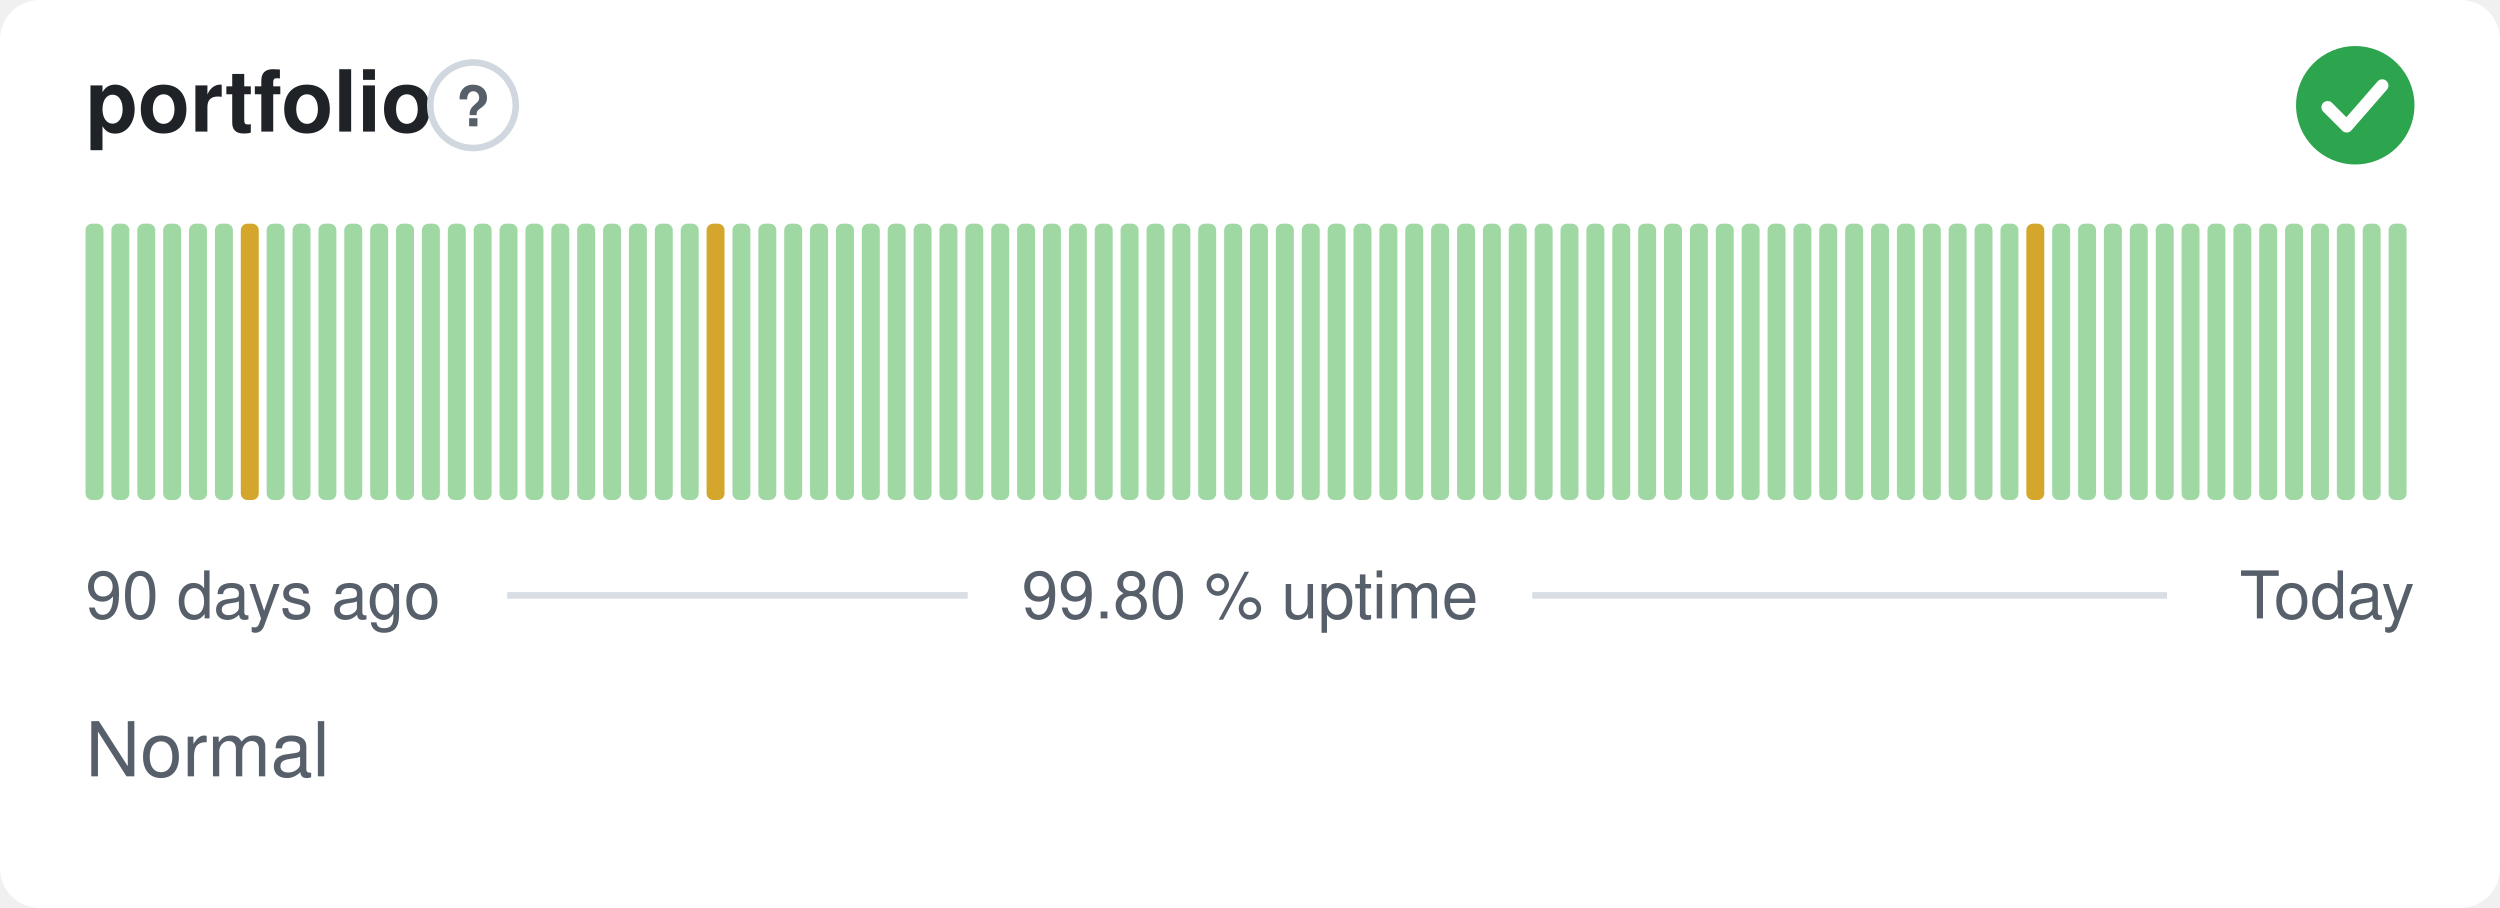
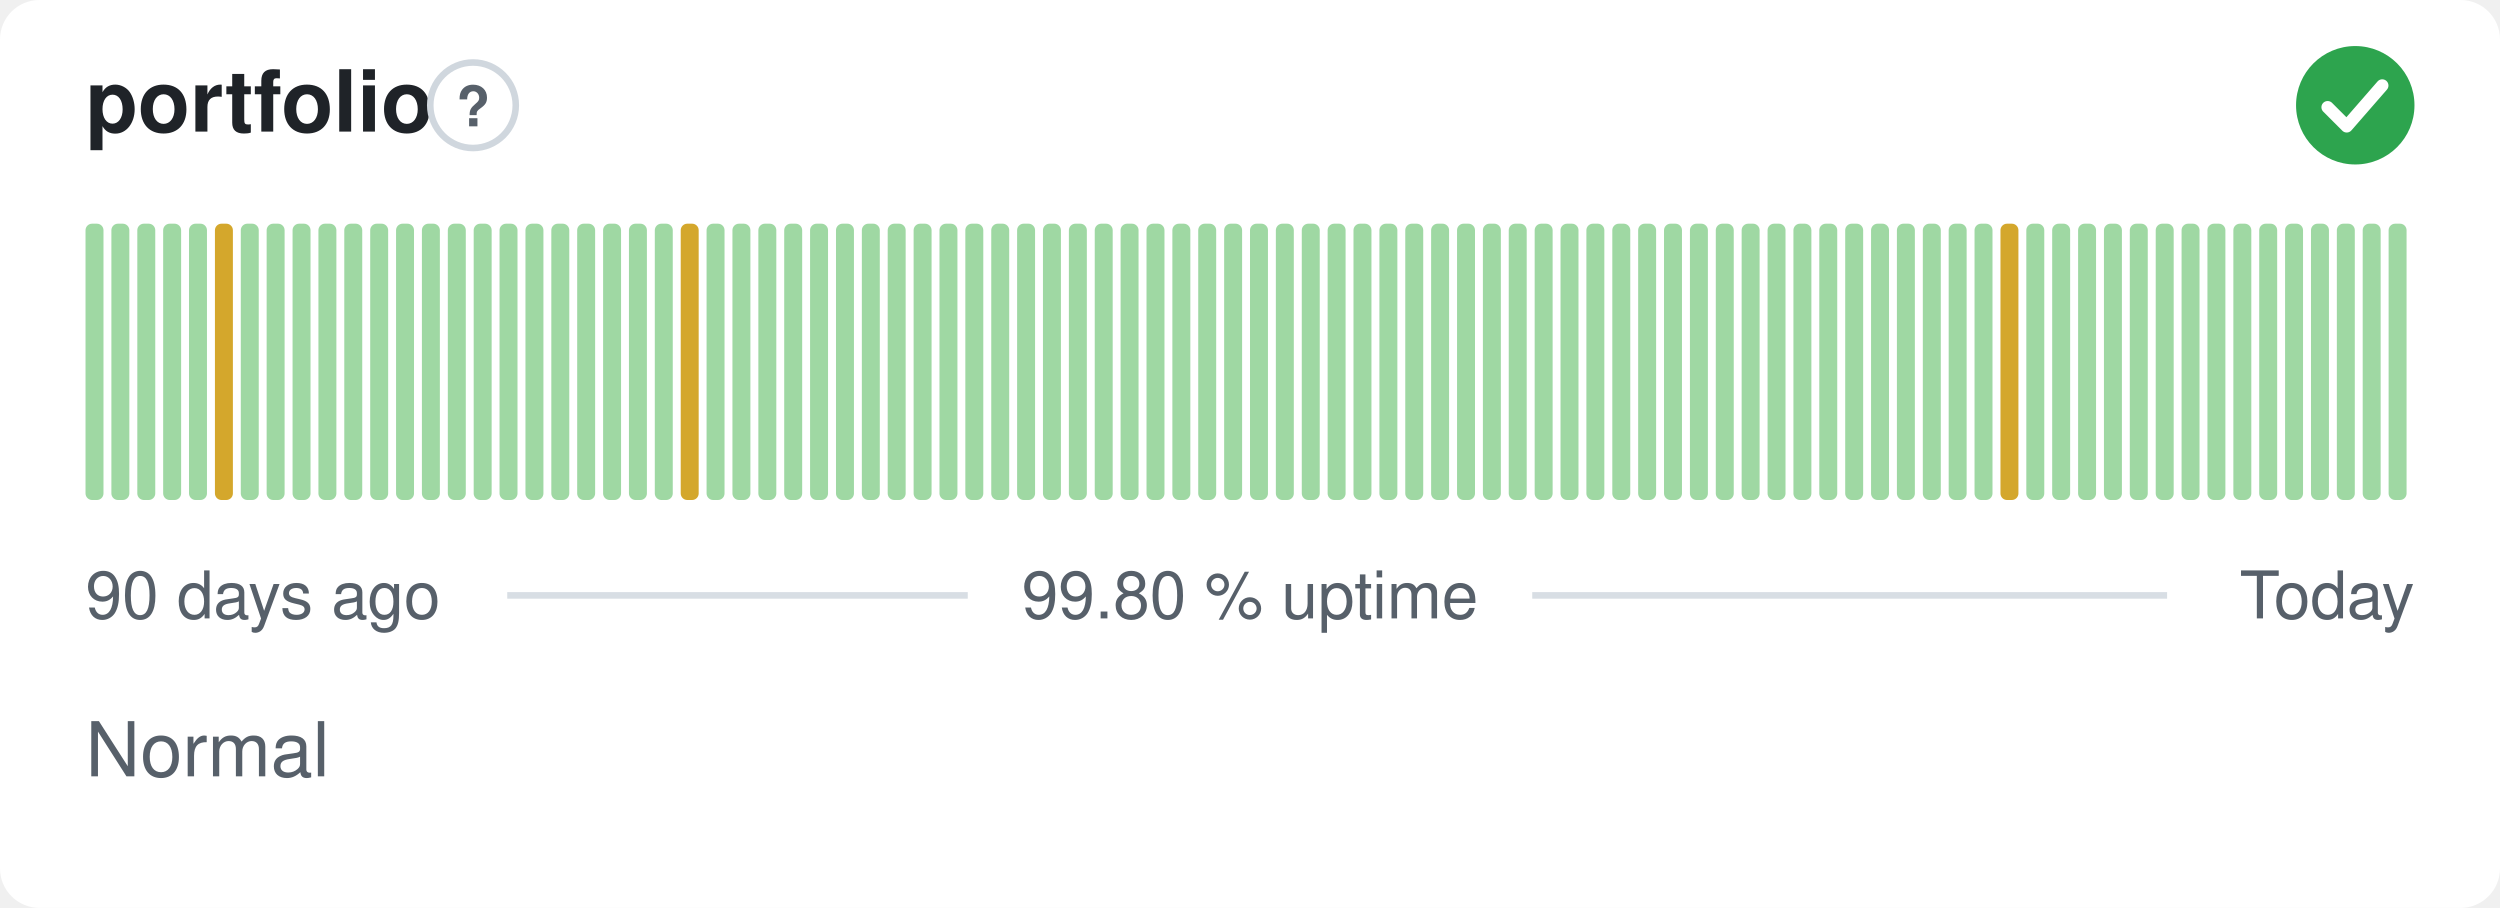
<svg xmlns="http://www.w3.org/2000/svg" width="380" height="138" viewBox="0 0 380 138" role="img" aria-label="portfolio: Normal, 99.80 % uptime over the last 90 days" font-family="-apple-system,BlinkMacSystemFont,'Segoe UI',Helvetica,Arial,sans-serif">
  <style>
    @media (prefers-color-scheme: dark) {
      .bg { fill: #0d1117 }
      .title { fill: #e6edf3 }
      .muted { fill: #8b949e }
      .hint { stroke: #30363d }
      .rule { stroke: #30363d }
      .nodata { fill: #21262d }
    }
  </style>
  <rect class="bg" width="380" height="138" rx="6" fill="#ffffff" />
  <text class="title" x="13" y="20" font-size="13" font-weight="600" fill="#1f2328">portfolio</text>
  <circle class="hint" cx="71.9" cy="16" r="6.5" fill="none" stroke="#d0d7de" stroke-width="1" />
  <text class="muted" x="71.9" y="19.2" text-anchor="middle" font-size="8.5" font-weight="700" fill="#57606a">?</text>
  <circle cx="358" cy="16" r="9" fill="#2da44e" />
  <path d="M353.80 16.30l2.90 2.90 5.40 -6.20" fill="none" stroke="#fff" stroke-width="1.89" stroke-linecap="round" stroke-linejoin="round" />
  <rect x="13.00" y="34.00" width="2.73" height="42.00" rx="1" fill="#9fd8a3" />
  <rect x="16.93" y="34.00" width="2.73" height="42.00" rx="1" fill="#9fd8a3" />
  <rect x="20.87" y="34.00" width="2.73" height="42.00" rx="1" fill="#9fd8a3" />
  <rect x="24.80" y="34.00" width="2.73" height="42.00" rx="1" fill="#9fd8a3" />
  <rect x="28.73" y="34.00" width="2.73" height="42.00" rx="1" fill="#9fd8a3" />
-   <rect x="32.67" y="34.00" width="2.73" height="42.00" rx="1" fill="#9fd8a3" />
-   <rect x="36.60" y="34.00" width="2.73" height="42.00" rx="1" fill="#d4a72c" />
+   <rect x="32.67" y="34.00" width="2.73" height="42.00" rx="1" fill="#d4a72c" />
+   <rect x="36.60" y="34.00" width="2.73" height="42.00" rx="1" fill="#9fd8a3" />
  <rect x="40.53" y="34.00" width="2.73" height="42.00" rx="1" fill="#9fd8a3" />
  <rect x="44.47" y="34.00" width="2.73" height="42.00" rx="1" fill="#9fd8a3" />
  <rect x="48.40" y="34.00" width="2.73" height="42.00" rx="1" fill="#9fd8a3" />
  <rect x="52.33" y="34.00" width="2.73" height="42.00" rx="1" fill="#9fd8a3" />
  <rect x="56.27" y="34.00" width="2.73" height="42.00" rx="1" fill="#9fd8a3" />
  <rect x="60.20" y="34.00" width="2.73" height="42.00" rx="1" fill="#9fd8a3" />
  <rect x="64.13" y="34.00" width="2.73" height="42.00" rx="1" fill="#9fd8a3" />
  <rect x="68.07" y="34.00" width="2.73" height="42.00" rx="1" fill="#9fd8a3" />
  <rect x="72.00" y="34.00" width="2.73" height="42.00" rx="1" fill="#9fd8a3" />
  <rect x="75.93" y="34.00" width="2.73" height="42.00" rx="1" fill="#9fd8a3" />
  <rect x="79.87" y="34.00" width="2.73" height="42.00" rx="1" fill="#9fd8a3" />
  <rect x="83.80" y="34.00" width="2.73" height="42.00" rx="1" fill="#9fd8a3" />
  <rect x="87.73" y="34.00" width="2.73" height="42.00" rx="1" fill="#9fd8a3" />
  <rect x="91.67" y="34.00" width="2.73" height="42.00" rx="1" fill="#9fd8a3" />
  <rect x="95.60" y="34.00" width="2.73" height="42.00" rx="1" fill="#9fd8a3" />
  <rect x="99.53" y="34.00" width="2.73" height="42.00" rx="1" fill="#9fd8a3" />
-   <rect x="103.47" y="34.00" width="2.73" height="42.00" rx="1" fill="#9fd8a3" />
-   <rect x="107.40" y="34.00" width="2.73" height="42.00" rx="1" fill="#d4a72c" />
+   <rect x="103.47" y="34.00" width="2.73" height="42.00" rx="1" fill="#d4a72c" />
+   <rect x="107.40" y="34.00" width="2.73" height="42.00" rx="1" fill="#9fd8a3" />
  <rect x="111.33" y="34.00" width="2.73" height="42.00" rx="1" fill="#9fd8a3" />
  <rect x="115.27" y="34.00" width="2.73" height="42.00" rx="1" fill="#9fd8a3" />
  <rect x="119.20" y="34.00" width="2.73" height="42.00" rx="1" fill="#9fd8a3" />
  <rect x="123.13" y="34.00" width="2.73" height="42.00" rx="1" fill="#9fd8a3" />
  <rect x="127.07" y="34.00" width="2.73" height="42.00" rx="1" fill="#9fd8a3" />
  <rect x="131.00" y="34.00" width="2.73" height="42.00" rx="1" fill="#9fd8a3" />
  <rect x="134.93" y="34.00" width="2.73" height="42.00" rx="1" fill="#9fd8a3" />
  <rect x="138.87" y="34.00" width="2.73" height="42.00" rx="1" fill="#9fd8a3" />
  <rect x="142.80" y="34.00" width="2.73" height="42.00" rx="1" fill="#9fd8a3" />
  <rect x="146.73" y="34.00" width="2.73" height="42.00" rx="1" fill="#9fd8a3" />
  <rect x="150.67" y="34.00" width="2.73" height="42.00" rx="1" fill="#9fd8a3" />
  <rect x="154.60" y="34.00" width="2.73" height="42.00" rx="1" fill="#9fd8a3" />
  <rect x="158.53" y="34.00" width="2.73" height="42.00" rx="1" fill="#9fd8a3" />
  <rect x="162.47" y="34.00" width="2.73" height="42.00" rx="1" fill="#9fd8a3" />
  <rect x="166.40" y="34.00" width="2.73" height="42.00" rx="1" fill="#9fd8a3" />
  <rect x="170.33" y="34.00" width="2.73" height="42.00" rx="1" fill="#9fd8a3" />
  <rect x="174.27" y="34.00" width="2.73" height="42.00" rx="1" fill="#9fd8a3" />
  <rect x="178.20" y="34.00" width="2.73" height="42.00" rx="1" fill="#9fd8a3" />
  <rect x="182.13" y="34.00" width="2.73" height="42.00" rx="1" fill="#9fd8a3" />
  <rect x="186.07" y="34.00" width="2.73" height="42.00" rx="1" fill="#9fd8a3" />
  <rect x="190.00" y="34.00" width="2.73" height="42.00" rx="1" fill="#9fd8a3" />
  <rect x="193.93" y="34.00" width="2.73" height="42.00" rx="1" fill="#9fd8a3" />
  <rect x="197.87" y="34.00" width="2.73" height="42.00" rx="1" fill="#9fd8a3" />
  <rect x="201.80" y="34.00" width="2.73" height="42.00" rx="1" fill="#9fd8a3" />
  <rect x="205.73" y="34.00" width="2.73" height="42.00" rx="1" fill="#9fd8a3" />
  <rect x="209.67" y="34.00" width="2.73" height="42.00" rx="1" fill="#9fd8a3" />
  <rect x="213.60" y="34.00" width="2.73" height="42.00" rx="1" fill="#9fd8a3" />
  <rect x="217.53" y="34.00" width="2.73" height="42.00" rx="1" fill="#9fd8a3" />
  <rect x="221.47" y="34.00" width="2.73" height="42.00" rx="1" fill="#9fd8a3" />
  <rect x="225.40" y="34.00" width="2.73" height="42.00" rx="1" fill="#9fd8a3" />
  <rect x="229.33" y="34.00" width="2.73" height="42.00" rx="1" fill="#9fd8a3" />
  <rect x="233.27" y="34.00" width="2.73" height="42.00" rx="1" fill="#9fd8a3" />
  <rect x="237.20" y="34.00" width="2.73" height="42.00" rx="1" fill="#9fd8a3" />
  <rect x="241.13" y="34.00" width="2.73" height="42.00" rx="1" fill="#9fd8a3" />
  <rect x="245.07" y="34.00" width="2.73" height="42.00" rx="1" fill="#9fd8a3" />
  <rect x="249.00" y="34.00" width="2.73" height="42.00" rx="1" fill="#9fd8a3" />
  <rect x="252.93" y="34.00" width="2.73" height="42.00" rx="1" fill="#9fd8a3" />
  <rect x="256.87" y="34.00" width="2.73" height="42.00" rx="1" fill="#9fd8a3" />
  <rect x="260.80" y="34.00" width="2.73" height="42.00" rx="1" fill="#9fd8a3" />
  <rect x="264.73" y="34.00" width="2.73" height="42.00" rx="1" fill="#9fd8a3" />
  <rect x="268.67" y="34.00" width="2.73" height="42.00" rx="1" fill="#9fd8a3" />
  <rect x="272.60" y="34.00" width="2.73" height="42.00" rx="1" fill="#9fd8a3" />
  <rect x="276.53" y="34.00" width="2.73" height="42.00" rx="1" fill="#9fd8a3" />
  <rect x="280.47" y="34.00" width="2.73" height="42.00" rx="1" fill="#9fd8a3" />
  <rect x="284.40" y="34.00" width="2.73" height="42.00" rx="1" fill="#9fd8a3" />
  <rect x="288.33" y="34.00" width="2.73" height="42.00" rx="1" fill="#9fd8a3" />
  <rect x="292.27" y="34.00" width="2.73" height="42.00" rx="1" fill="#9fd8a3" />
  <rect x="296.20" y="34.00" width="2.73" height="42.00" rx="1" fill="#9fd8a3" />
  <rect x="300.13" y="34.00" width="2.73" height="42.00" rx="1" fill="#9fd8a3" />
-   <rect x="304.07" y="34.00" width="2.73" height="42.00" rx="1" fill="#9fd8a3" />
-   <rect x="308.00" y="34.00" width="2.73" height="42.00" rx="1" fill="#d4a72c" />
+   <rect x="304.07" y="34.00" width="2.73" height="42.00" rx="1" fill="#d4a72c" />
+   <rect x="308.00" y="34.00" width="2.73" height="42.00" rx="1" fill="#9fd8a3" />
  <rect x="311.93" y="34.00" width="2.73" height="42.00" rx="1" fill="#9fd8a3" />
  <rect x="315.87" y="34.00" width="2.73" height="42.00" rx="1" fill="#9fd8a3" />
  <rect x="319.80" y="34.00" width="2.73" height="42.00" rx="1" fill="#9fd8a3" />
  <rect x="323.73" y="34.00" width="2.73" height="42.00" rx="1" fill="#9fd8a3" />
  <rect x="327.67" y="34.00" width="2.73" height="42.00" rx="1" fill="#9fd8a3" />
  <rect x="331.60" y="34.00" width="2.73" height="42.00" rx="1" fill="#9fd8a3" />
  <rect x="335.53" y="34.00" width="2.73" height="42.00" rx="1" fill="#9fd8a3" />
  <rect x="339.47" y="34.00" width="2.73" height="42.00" rx="1" fill="#9fd8a3" />
  <rect x="343.40" y="34.00" width="2.73" height="42.00" rx="1" fill="#9fd8a3" />
  <rect x="347.33" y="34.00" width="2.73" height="42.00" rx="1" fill="#9fd8a3" />
  <rect x="351.27" y="34.00" width="2.73" height="42.00" rx="1" fill="#9fd8a3" />
  <rect x="355.20" y="34.00" width="2.73" height="42.00" rx="1" fill="#9fd8a3" />
  <rect x="359.13" y="34.00" width="2.73" height="42.00" rx="1" fill="#9fd8a3" />
  <rect x="363.07" y="34.00" width="2.73" height="42.00" rx="1" fill="#9fd8a3" />
  <text class="muted" x="13" y="94" font-size="10" fill="#57606a">90 days ago</text>
  <text class="muted" x="190" y="94" text-anchor="middle" font-size="10" fill="#57606a">99.80 % uptime</text>
  <text class="muted" x="367" y="94" text-anchor="end" font-size="10" fill="#57606a">Today</text>
  <line class="rule" x1="77.1" y1="90.5" x2="147.1" y2="90.5" stroke="#d8dee4" stroke-width="1" />
  <line class="rule" x1="232.9" y1="90.5" x2="329.4" y2="90.5" stroke="#d8dee4" stroke-width="1" />
  <text class="muted" x="13" y="118" font-size="11.5" fill="#57606a">Normal</text>
</svg>
